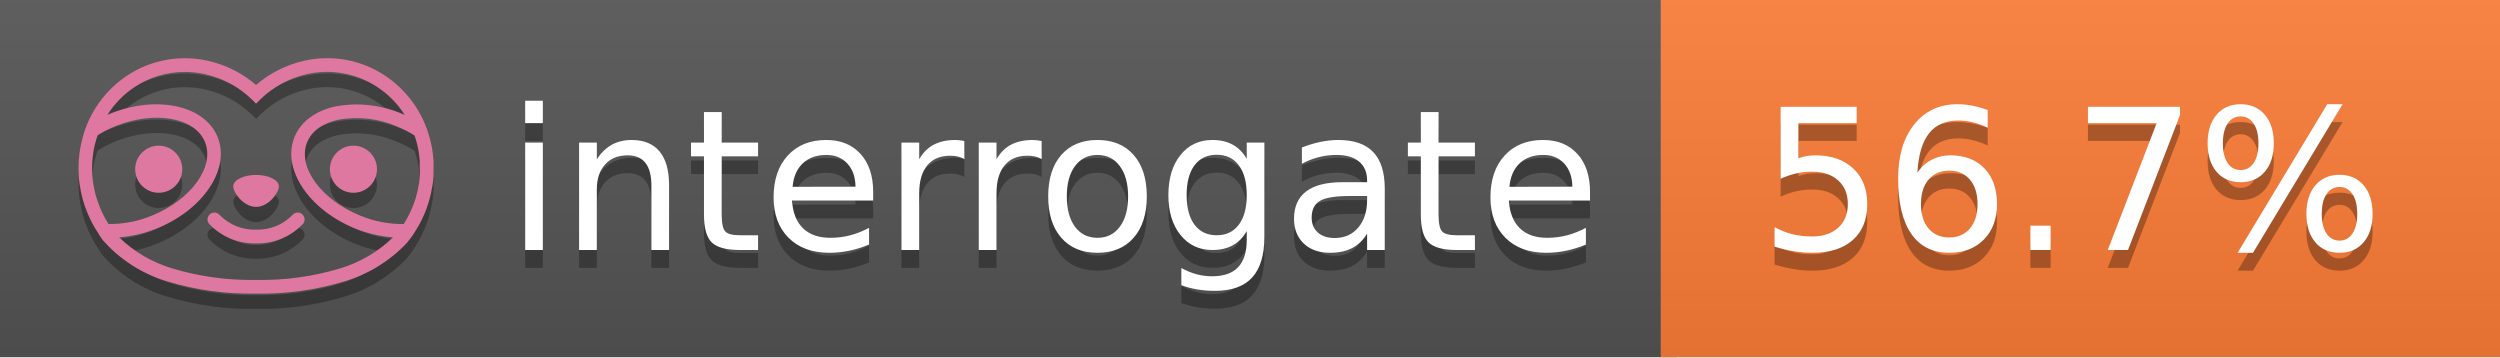
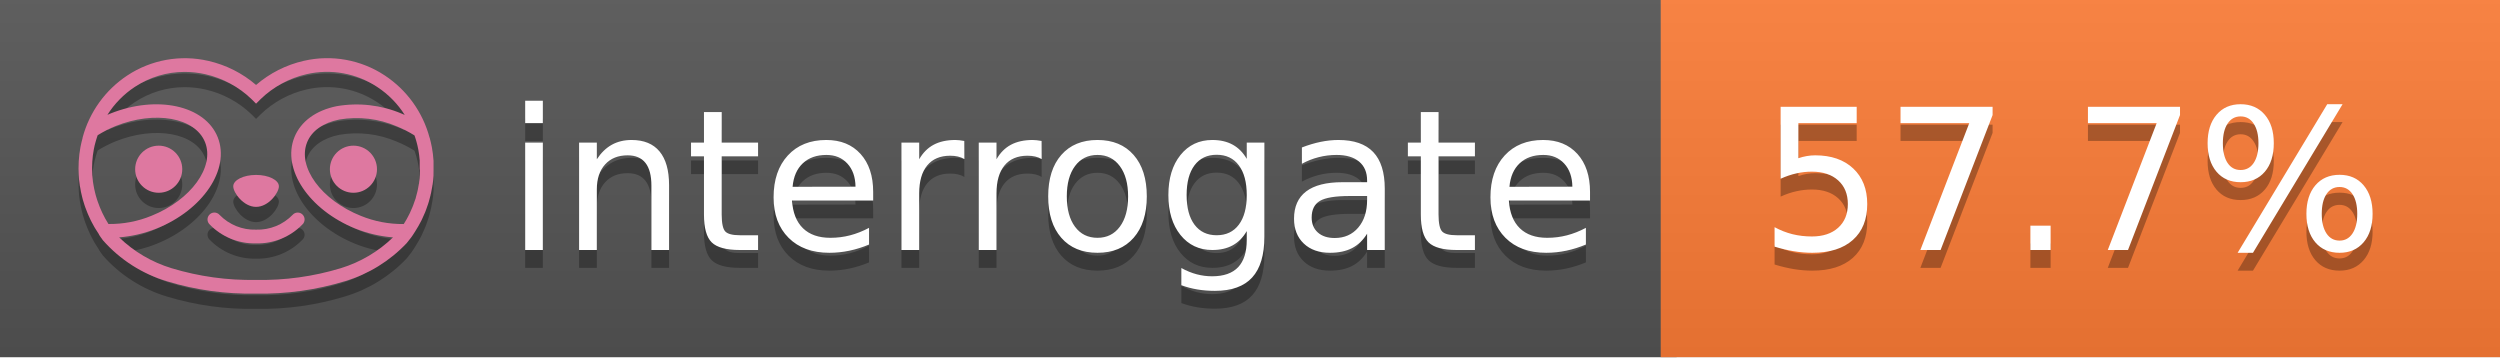
<svg xmlns="http://www.w3.org/2000/svg" width="140" height="20" viewBox="0 0 140 20" version="1.1" xml:space="preserve" style="fill-rule:evenodd;clip-rule:evenodd;stroke-linejoin:round;stroke-miterlimit:2;">
  <g transform="matrix(1,0,0,1,22,0)">
    <g id="backgrounds" transform="matrix(1.32789,0,0,1,-22.3892,0)">
      <rect x="0" y="0" width="71" height="20" style="fill:rgb(85,85,85);" />
    </g>
    <rect x="71" y="0" width="47" height="20" data-interrogate="color" style="fill:#fe7d37" />
    <g transform="matrix(1.19746,0,0,1,-22.3744,-4.85723e-16)">
      <rect x="0" y="0" width="118" height="20" style="fill:url(#_Linear1);" />
    </g>
  </g>
  <g fill="#fff" text-anchor="middle" font-family="DejaVu Sans,Verdana,Geneva,sans-serif" font-size="110">
    <text x="590" y="150" fill="#010101" fill-opacity=".3" transform="scale(.1)" textLength="610">interrogate</text>
    <text x="590" y="140" transform="scale(.1)" textLength="610">interrogate</text>
-     <text x="1160" y="150" fill="#010101" fill-opacity=".3" transform="scale(.1)" textLength="370" data-interrogate="result">56.7%</text>
-     <text x="1160" y="140" transform="scale(.1)" textLength="370" data-interrogate="result">56.7%</text>
+     <text x="1160" y="150" fill="#010101" fill-opacity=".3" transform="scale(.1)" textLength="370" data-interrogate="result">57.7%</text>
+     <text x="1160" y="140" transform="scale(.1)" textLength="370" data-interrogate="result">57.7%</text>
  </g>
  <g id="logo-shadow" transform="matrix(0.854876,0,0,0.854876,-6.73514,1.732)">
    <g transform="matrix(0.299012,0,0,0.299012,9.70229,-6.68582)">
      <path d="M50,64.25C52.76,64.25 55,61.13 55,59.75C55,58.37 52.76,57.25 50,57.25C47.24,57.25 45,58.37 45,59.75C45,61.13 47.24,64.25 50,64.25Z" style="fill:rgb(1,1,1);fill-opacity:0.3;fill-rule:nonzero;" />
    </g>
    <g transform="matrix(0.299012,0,0,0.299012,9.70229,-6.68582)">
      <path d="M88,49.05C86.506,43.475 83.018,38.638 78.2,35.46C72.969,32.002 66.539,30.844 60.43,32.26C56.576,33.145 52.995,34.958 50,37.54C46.998,34.958 43.411,33.149 39.55,32.27C33.441,30.853 27.011,32.011 21.78,35.47C16.97,38.652 13.489,43.489 12,49.06L12,49.13C11.82,49.79 11.66,50.46 11.53,51.13C11.146,53.207 11.021,55.323 11.16,57.43C11.16,58.03 11.26,58.63 11.34,59.23C11.34,59.51 11.43,59.79 11.48,60.07C11.53,60.35 11.58,60.68 11.64,60.98C11.7,61.28 11.8,61.69 11.89,62.05C11.98,62.41 11.99,62.47 12.05,62.68C12.16,63.07 12.28,63.46 12.41,63.84L12.58,64.34C12.72,64.74 12.88,65.14 13.04,65.53L13.23,65.98C13.403,66.373 13.583,66.767 13.77,67.16L13.99,67.59C14.19,67.97 14.39,68.35 14.61,68.73L14.87,69.15C15.1,69.52 15.33,69.89 15.58,70.26L15.58,70.32L15.99,70.93C16.14,71.14 16.29,71.36 16.45,71.57C20.206,75.83 25.086,78.95 30.53,80.57C36.839,82.48 43.41,83.385 50,83.25C56.599,83.374 63.177,82.456 69.49,80.53C74.644,78.978 79.303,76.102 83,72.19C83.34,71.78 83.65,71.35 84,70.92L84.18,70.66L84.33,70.44L84.41,70.32C84.55,70.12 84.67,69.9 84.81,69.7C85.07,69.3 85.32,68.89 85.55,68.48C85.78,68.07 86.02,67.65 86.23,67.22C86.31,67.05 86.39,66.88 86.47,66.7C86.67,66.28 86.85,65.87 87.03,65.44L87.23,64.92C87.397,64.487 87.55,64.05 87.69,63.61L87.85,63.09C87.98,62.64 88.1,62.19 88.21,61.74C88.21,61.57 88.3,61.39 88.33,61.22C88.43,60.75 88.52,60.22 88.6,59.79C88.6,59.64 88.66,59.49 88.68,59.33C88.77,58.71 88.84,58.08 88.88,57.45L88.88,54.17C88.817,53.164 88.693,52.162 88.51,51.17C88.38,50.5 88.23,49.84 88.05,49.17L88,49.05ZM85.89,56.44L85.89,57.23C85.89,57.78 85.79,58.32 85.72,58.86C85.72,59.01 85.72,59.15 85.65,59.3C85.59,59.7 85.51,60.11 85.43,60.51L85.32,60.99C85.23,61.38 85.12,61.77 85.01,62.16C85.01,62.31 84.93,62.46 84.88,62.6C84.74,63.04 84.59,63.47 84.42,63.9L84.27,64.28C84.1,64.71 83.91,65.14 83.71,65.56C83.51,65.98 83.43,66.12 83.28,66.4L83.01,66.91C82.83,67.223 82.643,67.537 82.45,67.85L82.35,68.01C79.121,68.047 75.918,67.434 72.93,66.21C64.27,62.74 59,55.52 61.18,50.11C62.18,47.6 64.7,45.82 68.26,45.11C72.489,44.395 76.835,44.908 80.78,46.59C82.141,47.144 83.453,47.813 84.7,48.59C84.76,48.76 84.82,48.93 84.88,49.1C84.94,49.27 85.05,49.63 85.12,49.9C85.28,50.5 85.44,51.1 85.55,51.73C85.691,52.507 85.792,53.292 85.85,54.08L85.85,55.89C85.85,56.12 85.91,56.25 85.91,56.45L85.89,56.44ZM17.66,68C16.668,66.435 15.869,64.756 15.28,63L15.17,62.68C15.06,62.35 14.96,62.01 14.87,61.68C14.823,61.493 14.777,61.31 14.73,61.13C14.66,60.84 14.59,60.55 14.53,60.27C14.47,59.99 14.43,59.72 14.38,59.44C14.33,59.16 14.3,59 14.27,58.78C14.2,58.27 14.15,57.78 14.11,57.23L14.11,57.03C14.008,55.236 14.122,53.437 14.45,51.67C14.56,51.06 14.71,50.46 14.88,49.87C14.96,49.59 15.04,49.32 15.13,49.05C15.22,48.78 15.24,48.72 15.3,48.55C16.548,47.774 17.859,47.105 19.22,46.55C27.86,43.09 36.65,44.67 38.82,50.08C40.99,55.49 35.73,62.74 27.09,66.2C24.101,67.431 20.893,68.043 17.66,68ZM68.57,77.68C62.554,79.508 56.287,80.376 50,80.25C43.737,80.37 37.495,79.506 31.5,77.69C27.185,76.38 23.243,74.062 20,70.93C22.815,70.706 25.58,70.055 28.2,69C38.37,64.92 44.39,56 41.6,49C38.81,42 28.27,39.72 18.1,43.8L17.43,44.09C18.973,41.648 21.019,39.561 23.43,37.97C26.671,35.824 30.473,34.68 34.36,34.68C35.884,34.681 37.404,34.852 38.89,35.19C42.694,36.049 46.191,37.935 49,40.64L50,41.64L51,40.64C53.797,37.937 57.279,36.049 61.07,35.18C66.402,33.947 72.014,34.968 76.57,38C78.98,39.588 81.026,41.671 82.57,44.11L81.9,43.82C77.409,41.921 72.464,41.355 67.66,42.19C63.08,43.12 59.79,45.54 58.39,49.02C55.6,55.97 61.62,64.94 71.79,69.02C74.414,70.07 77.182,70.714 80,70.93C76.776,74.05 72.859,76.363 68.57,77.68Z" style="fill:rgb(1,1,1);fill-opacity:0.3;fill-rule:nonzero;" />
    </g>
    <g transform="matrix(0.299012,0,0,0.299012,9.70229,-6.68582)">
      <circle cx="71.33" cy="56" r="5.16" style="fill:rgb(1,1,1);fill-opacity:0.3;" />
    </g>
    <g transform="matrix(0.299012,0,0,0.299012,9.70229,-6.68582)">
      <circle cx="28.67" cy="56" r="5.16" style="fill:rgb(1,1,1);fill-opacity:0.3;" />
    </g>
    <g transform="matrix(0.299012,0,0,0.299012,9.70229,-6.68582)">
      <path d="M58,66C55.912,68.161 53.003,69.339 50,69.24C46.997,69.339 44.088,68.161 42,66C41.714,65.677 41.302,65.491 40.87,65.491C40.042,65.491 39.361,66.172 39.361,67C39.361,67.368 39.496,67.724 39.74,68C42.403,70.804 46.134,72.35 50,72.25C53.862,72.347 57.59,70.802 60.25,68C60.495,67.725 60.63,67.369 60.63,67C60.63,66.174 59.951,65.495 59.125,65.495C58.695,65.495 58.285,65.679 58,66Z" style="fill:rgb(1,1,1);fill-opacity:0.3;fill-rule:nonzero;" />
    </g>
  </g>
  <g id="logo-pink" transform="matrix(0.854876,0,0,0.854876,-6.73514,0.877124)">
    <g transform="matrix(0.299012,0,0,0.299012,9.70229,-6.68582)">
      <path d="M50,64.25C52.76,64.25 55,61.13 55,59.75C55,58.37 52.76,57.25 50,57.25C47.24,57.25 45,58.37 45,59.75C45,61.13 47.24,64.25 50,64.25Z" style="fill:rgb(222,120,160);fill-rule:nonzero;" />
    </g>
    <g transform="matrix(0.299012,0,0,0.299012,9.70229,-6.68582)">
      <path d="M88,49.05C86.506,43.475 83.018,38.638 78.2,35.46C72.969,32.002 66.539,30.844 60.43,32.26C56.576,33.145 52.995,34.958 50,37.54C46.998,34.958 43.411,33.149 39.55,32.27C33.441,30.853 27.011,32.011 21.78,35.47C16.97,38.652 13.489,43.489 12,49.06L12,49.13C11.82,49.79 11.66,50.46 11.53,51.13C11.146,53.207 11.021,55.323 11.16,57.43C11.16,58.03 11.26,58.63 11.34,59.23C11.34,59.51 11.43,59.79 11.48,60.07C11.53,60.35 11.58,60.68 11.64,60.98C11.7,61.28 11.8,61.69 11.89,62.05C11.98,62.41 11.99,62.47 12.05,62.68C12.16,63.07 12.28,63.46 12.41,63.84L12.58,64.34C12.72,64.74 12.88,65.14 13.04,65.53L13.23,65.98C13.403,66.373 13.583,66.767 13.77,67.16L13.99,67.59C14.19,67.97 14.39,68.35 14.61,68.73L14.87,69.15C15.1,69.52 15.33,69.89 15.58,70.26L15.58,70.32L15.99,70.93C16.14,71.14 16.29,71.36 16.45,71.57C20.206,75.83 25.086,78.95 30.53,80.57C36.839,82.48 43.41,83.385 50,83.25C56.599,83.374 63.177,82.456 69.49,80.53C74.644,78.978 79.303,76.102 83,72.19C83.34,71.78 83.65,71.35 84,70.92L84.18,70.66L84.33,70.44L84.41,70.32C84.55,70.12 84.67,69.9 84.81,69.7C85.07,69.3 85.32,68.89 85.55,68.48C85.78,68.07 86.02,67.65 86.23,67.22C86.31,67.05 86.39,66.88 86.47,66.7C86.67,66.28 86.85,65.87 87.03,65.44L87.23,64.92C87.397,64.487 87.55,64.05 87.69,63.61L87.85,63.09C87.98,62.64 88.1,62.19 88.21,61.74C88.21,61.57 88.3,61.39 88.33,61.22C88.43,60.75 88.52,60.22 88.6,59.79C88.6,59.64 88.66,59.49 88.68,59.33C88.77,58.71 88.84,58.08 88.88,57.45L88.88,54.17C88.817,53.164 88.693,52.162 88.51,51.17C88.38,50.5 88.23,49.84 88.05,49.17L88,49.05ZM85.89,56.44L85.89,57.23C85.89,57.78 85.79,58.32 85.72,58.86C85.72,59.01 85.72,59.15 85.65,59.3C85.59,59.7 85.51,60.11 85.43,60.51L85.32,60.99C85.23,61.38 85.12,61.77 85.01,62.16C85.01,62.31 84.93,62.46 84.88,62.6C84.74,63.04 84.59,63.47 84.42,63.9L84.27,64.28C84.1,64.71 83.91,65.14 83.71,65.56C83.51,65.98 83.43,66.12 83.28,66.4L83.01,66.91C82.83,67.223 82.643,67.537 82.45,67.85L82.35,68.01C79.121,68.047 75.918,67.434 72.93,66.21C64.27,62.74 59,55.52 61.18,50.11C62.18,47.6 64.7,45.82 68.26,45.11C72.489,44.395 76.835,44.908 80.78,46.59C82.141,47.144 83.453,47.813 84.7,48.59C84.76,48.76 84.82,48.93 84.88,49.1C84.94,49.27 85.05,49.63 85.12,49.9C85.28,50.5 85.44,51.1 85.55,51.73C85.691,52.507 85.792,53.292 85.85,54.08L85.85,55.89C85.85,56.12 85.91,56.25 85.91,56.45L85.89,56.44ZM17.66,68C16.668,66.435 15.869,64.756 15.28,63L15.17,62.68C15.06,62.35 14.96,62.01 14.87,61.68C14.823,61.493 14.777,61.31 14.73,61.13C14.66,60.84 14.59,60.55 14.53,60.27C14.47,59.99 14.43,59.72 14.38,59.44C14.33,59.16 14.3,59 14.27,58.78C14.2,58.27 14.15,57.78 14.11,57.23L14.11,57.03C14.008,55.236 14.122,53.437 14.45,51.67C14.56,51.06 14.71,50.46 14.88,49.87C14.96,49.59 15.04,49.32 15.13,49.05C15.22,48.78 15.24,48.72 15.3,48.55C16.548,47.774 17.859,47.105 19.22,46.55C27.86,43.09 36.65,44.67 38.82,50.08C40.99,55.49 35.73,62.74 27.09,66.2C24.101,67.431 20.893,68.043 17.66,68ZM68.57,77.68C62.554,79.508 56.287,80.376 50,80.25C43.737,80.37 37.495,79.506 31.5,77.69C27.185,76.38 23.243,74.062 20,70.93C22.815,70.706 25.58,70.055 28.2,69C38.37,64.92 44.39,56 41.6,49C38.81,42 28.27,39.72 18.1,43.8L17.43,44.09C18.973,41.648 21.019,39.561 23.43,37.97C26.671,35.824 30.473,34.68 34.36,34.68C35.884,34.681 37.404,34.852 38.89,35.19C42.694,36.049 46.191,37.935 49,40.64L50,41.64L51,40.64C53.797,37.937 57.279,36.049 61.07,35.18C66.402,33.947 72.014,34.968 76.57,38C78.98,39.588 81.026,41.671 82.57,44.11L81.9,43.82C77.409,41.921 72.464,41.355 67.66,42.19C63.08,43.12 59.79,45.54 58.39,49.02C55.6,55.97 61.62,64.94 71.79,69.02C74.414,70.07 77.182,70.714 80,70.93C76.776,74.05 72.859,76.363 68.57,77.68Z" style="fill:rgb(222,120,160);fill-rule:nonzero;" />
    </g>
    <g transform="matrix(0.299012,0,0,0.299012,9.70229,-6.68582)">
      <circle cx="71.33" cy="56" r="5.16" style="fill:rgb(222,120,160);" />
    </g>
    <g transform="matrix(0.299012,0,0,0.299012,9.70229,-6.68582)">
      <circle cx="28.67" cy="56" r="5.16" style="fill:rgb(222,120,160);" />
    </g>
    <g transform="matrix(0.299012,0,0,0.299012,9.70229,-6.68582)">
      <path d="M58,66C55.912,68.161 53.003,69.339 50,69.24C46.997,69.339 44.088,68.161 42,66C41.714,65.677 41.302,65.491 40.87,65.491C40.042,65.491 39.361,66.172 39.361,67C39.361,67.368 39.496,67.724 39.74,68C42.403,70.804 46.134,72.35 50,72.25C53.862,72.347 57.59,70.802 60.25,68C60.495,67.725 60.63,67.369 60.63,67C60.63,66.174 59.951,65.495 59.125,65.495C58.695,65.495 58.285,65.679 58,66Z" style="fill:rgb(222,120,160);fill-rule:nonzero;" />
    </g>
  </g>
  <defs>
    <linearGradient id="_Linear1" x1="0" y1="0" x2="1" y2="0" gradientUnits="userSpaceOnUse" gradientTransform="matrix(1.22465e-15,20,-20,1.22465e-15,0,0)">
      <stop offset="0" style="stop-color:rgb(187,187,187);stop-opacity:0.1" />
      <stop offset="1" style="stop-color:black;stop-opacity:0.1" />
    </linearGradient>
  </defs>
</svg>
